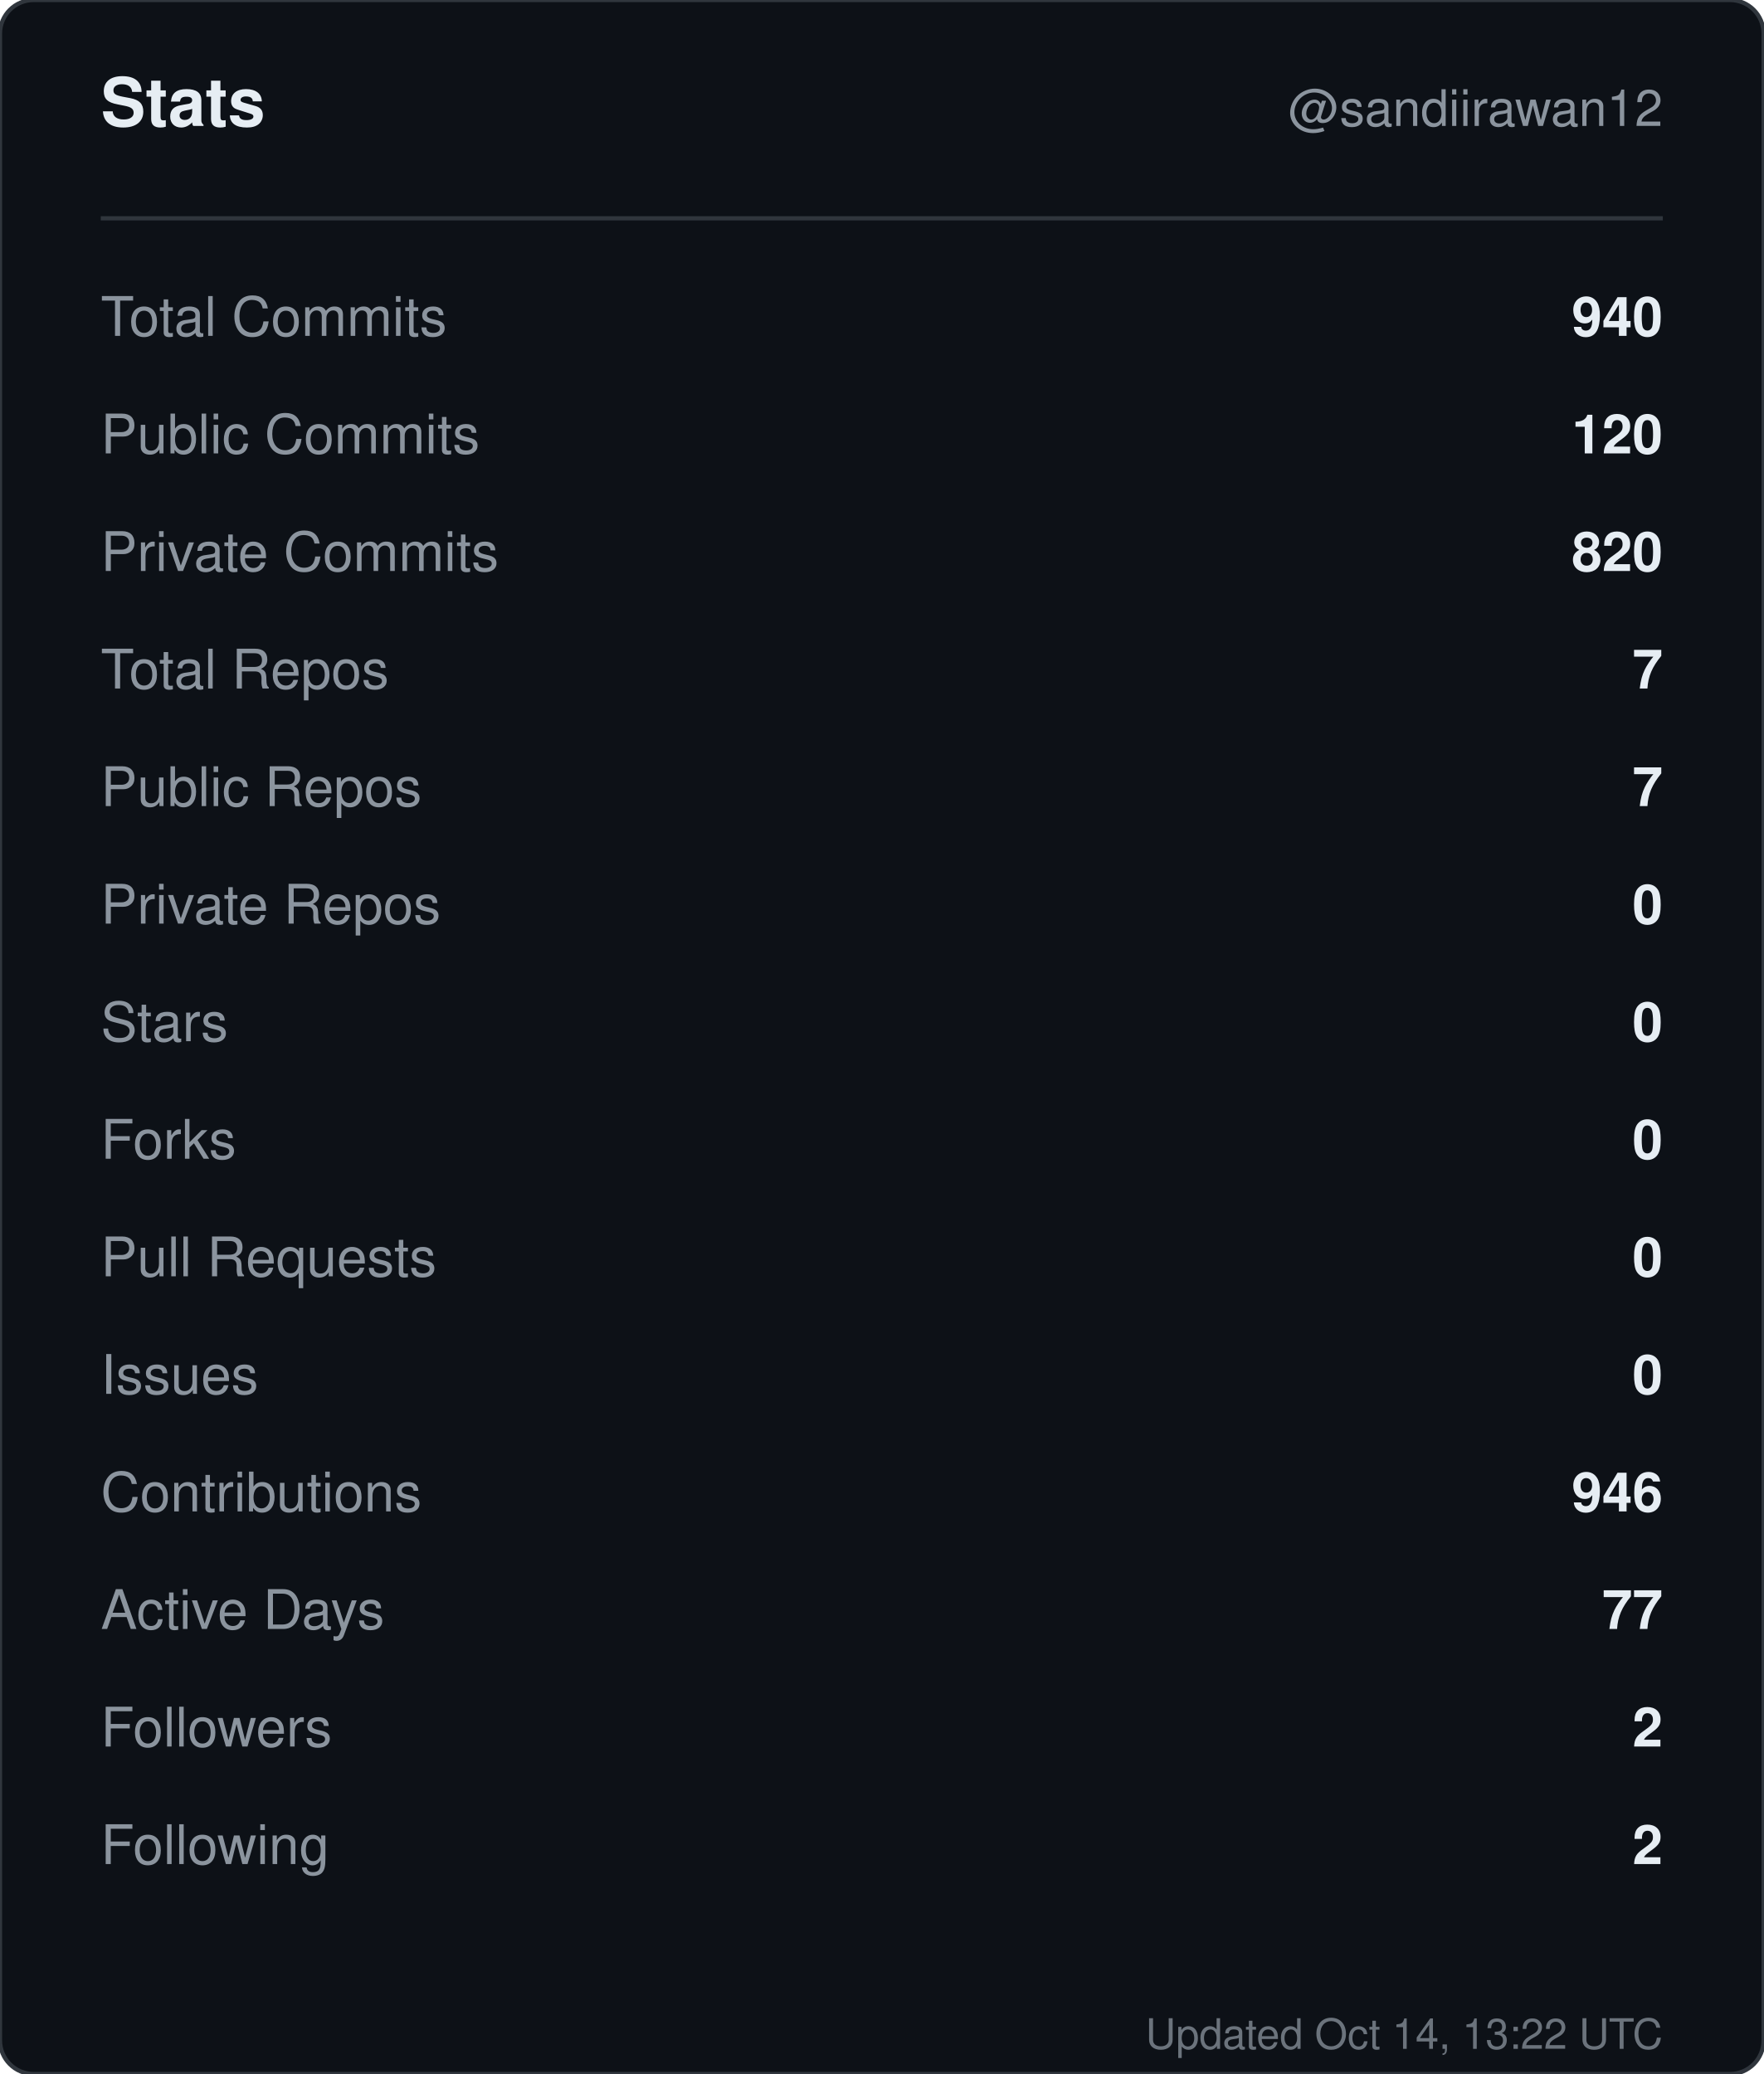
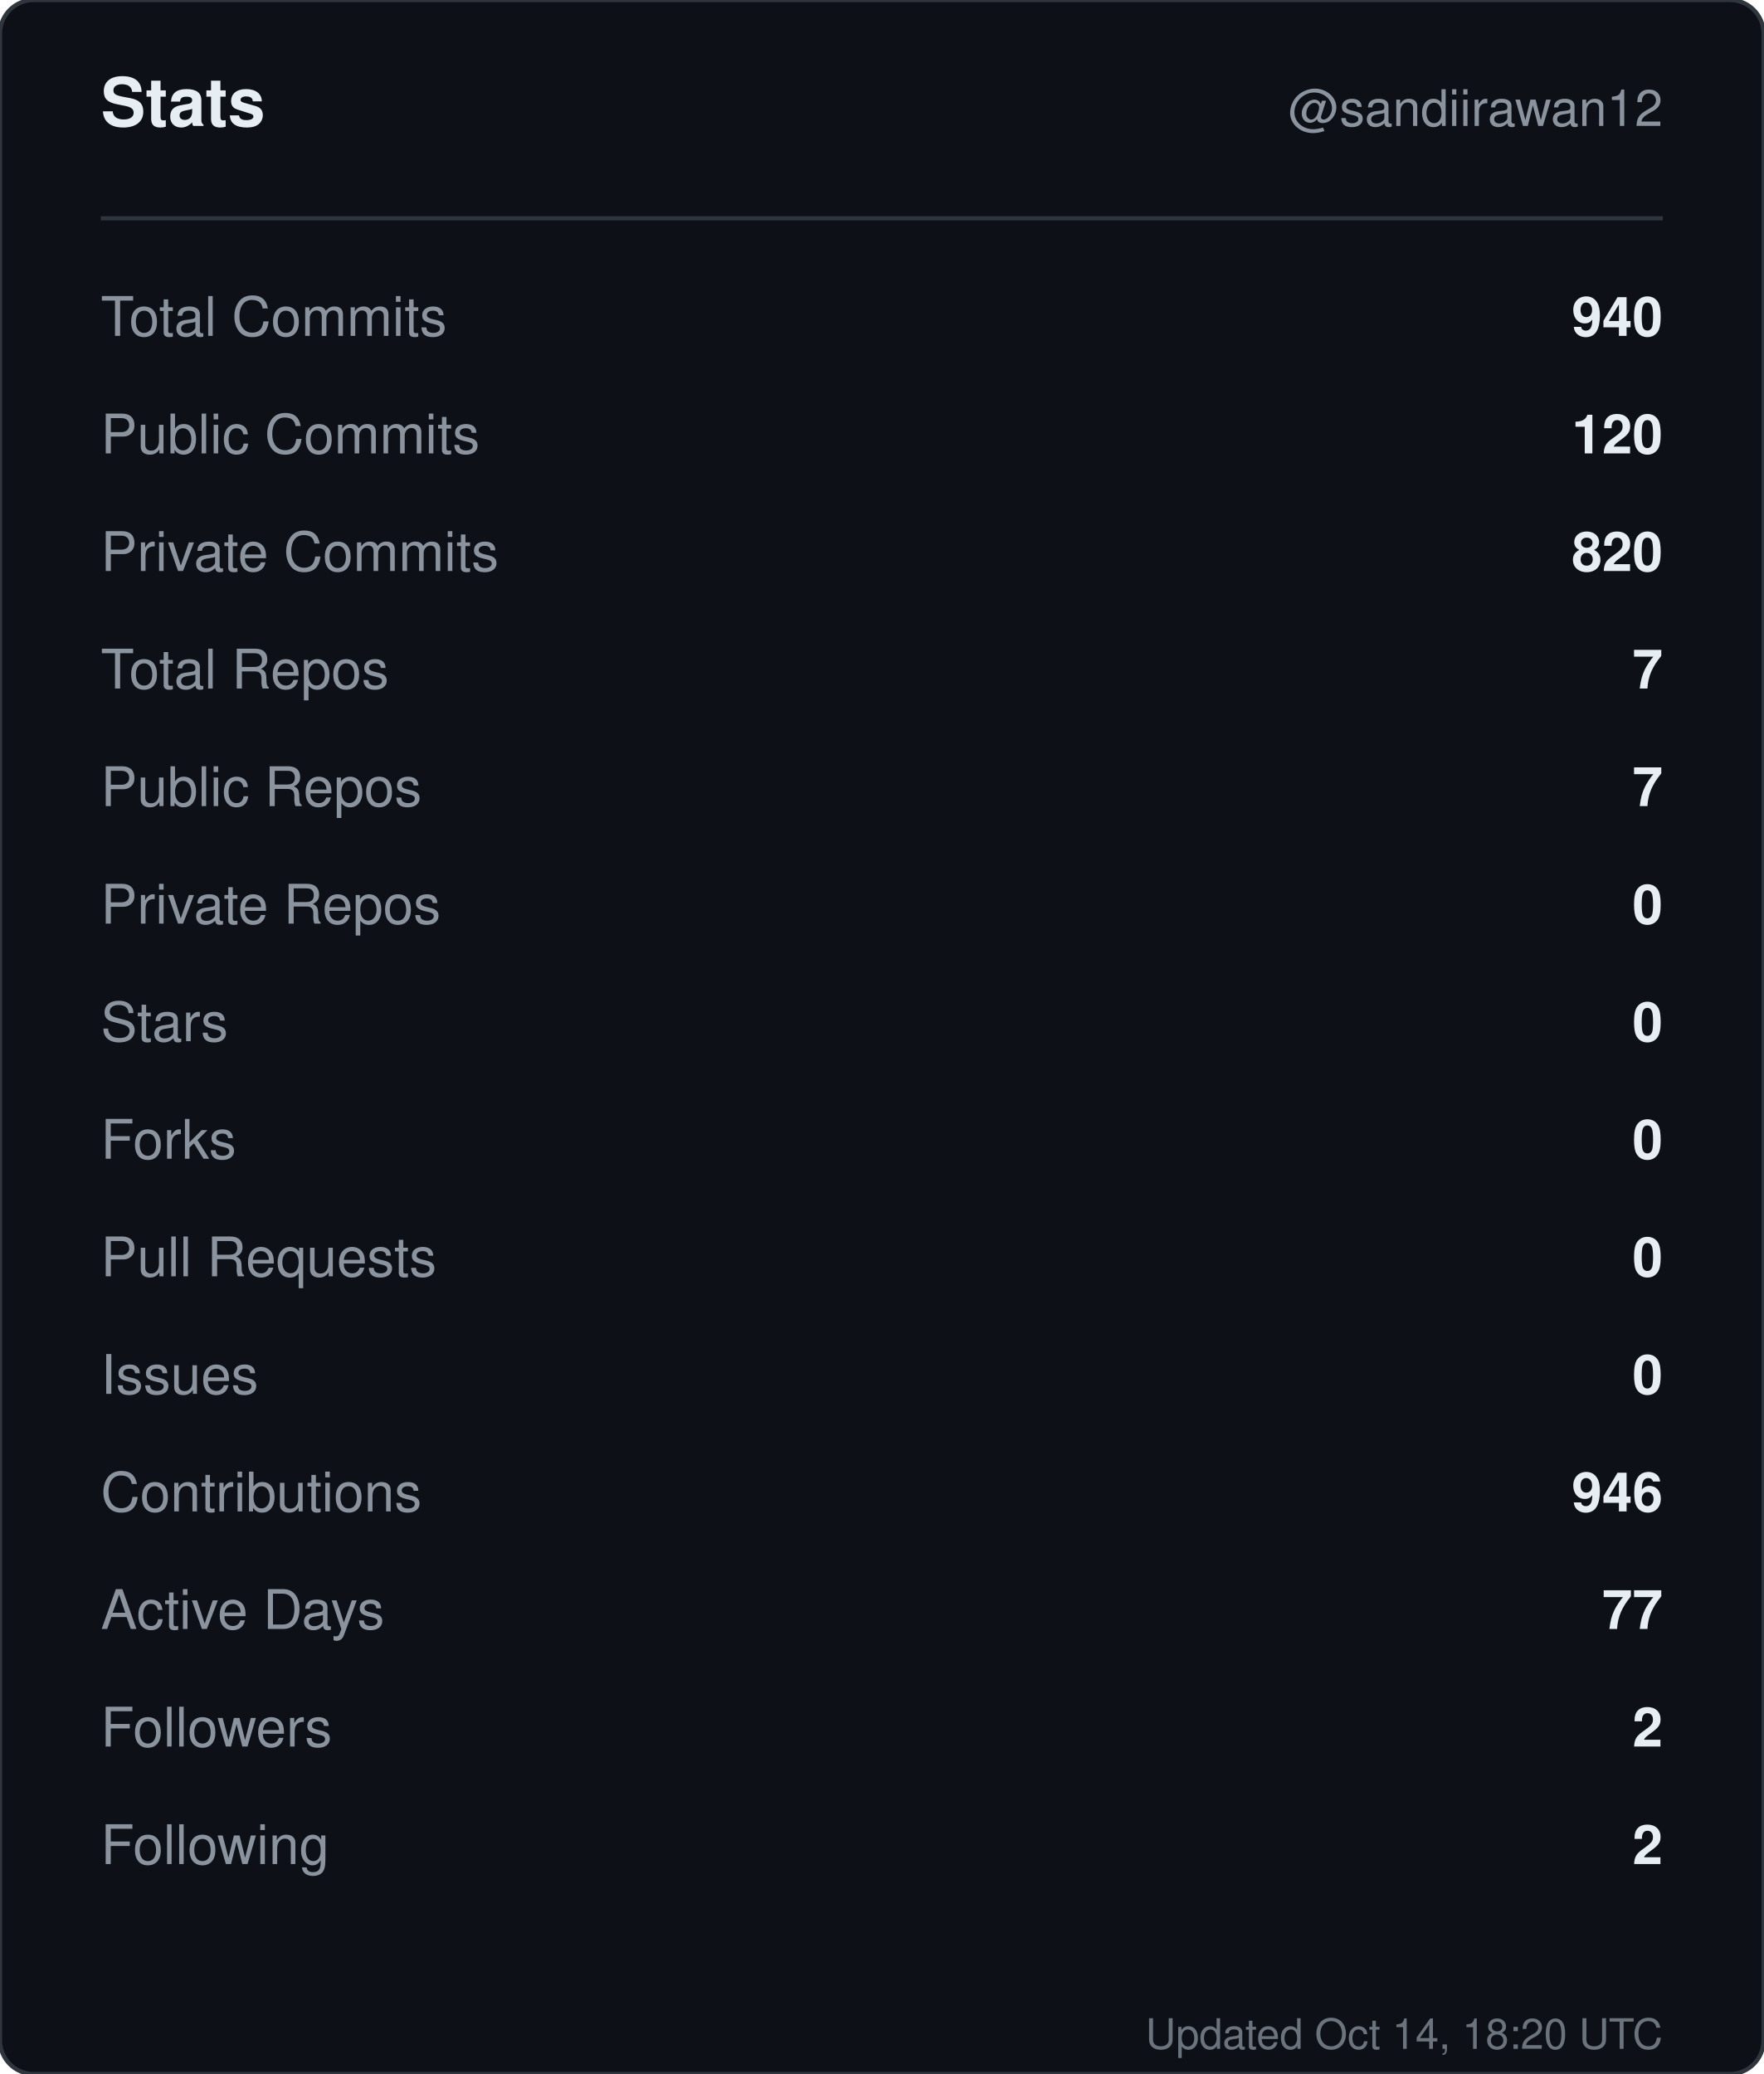
<svg xmlns="http://www.w3.org/2000/svg" width="420" height="494" viewBox="0 0 420 494" role="img" aria-label="Stats for sandiirawan12">
  <rect width="420" height="494" rx="8" fill="#0d1117" stroke="#30363d" />
  <g font-family="-apple-system, BlinkMacSystemFont, Segoe UI, Helvetica, Arial, sans-serif">
    <text x="24" y="30" fill="#e6edf3" font-size="16" font-weight="700">Stats</text>
    <text x="396" y="30" fill="#8b949e" font-size="12" text-anchor="end">@sandiirawan12</text>
    <line x1="24" y1="52" x2="396" y2="52" stroke="#30363d" />
    <text x="24" y="80" fill="#8b949e" font-size="13">Total Commits</text>
    <text x="396" y="80" fill="#e6edf3" font-size="13" font-weight="600" text-anchor="end">940</text>
    <text x="24" y="108" fill="#8b949e" font-size="13">Public Commits</text>
    <text x="396" y="108" fill="#e6edf3" font-size="13" font-weight="600" text-anchor="end">120</text>
    <text x="24" y="136" fill="#8b949e" font-size="13">Private Commits</text>
    <text x="396" y="136" fill="#e6edf3" font-size="13" font-weight="600" text-anchor="end">820</text>
    <text x="24" y="164" fill="#8b949e" font-size="13">Total Repos</text>
    <text x="396" y="164" fill="#e6edf3" font-size="13" font-weight="600" text-anchor="end">7</text>
    <text x="24" y="192" fill="#8b949e" font-size="13">Public Repos</text>
    <text x="396" y="192" fill="#e6edf3" font-size="13" font-weight="600" text-anchor="end">7</text>
    <text x="24" y="220" fill="#8b949e" font-size="13">Private Repos</text>
    <text x="396" y="220" fill="#e6edf3" font-size="13" font-weight="600" text-anchor="end">0</text>
    <text x="24" y="248" fill="#8b949e" font-size="13">Stars</text>
    <text x="396" y="248" fill="#e6edf3" font-size="13" font-weight="600" text-anchor="end">0</text>
    <text x="24" y="276" fill="#8b949e" font-size="13">Forks</text>
    <text x="396" y="276" fill="#e6edf3" font-size="13" font-weight="600" text-anchor="end">0</text>
    <text x="24" y="304" fill="#8b949e" font-size="13">Pull Requests</text>
    <text x="396" y="304" fill="#e6edf3" font-size="13" font-weight="600" text-anchor="end">0</text>
    <text x="24" y="332" fill="#8b949e" font-size="13">Issues</text>
    <text x="396" y="332" fill="#e6edf3" font-size="13" font-weight="600" text-anchor="end">0</text>
    <text x="24" y="360" fill="#8b949e" font-size="13">Contributions</text>
    <text x="396" y="360" fill="#e6edf3" font-size="13" font-weight="600" text-anchor="end">946</text>
    <text x="24" y="388" fill="#8b949e" font-size="13">Active Days</text>
    <text x="396" y="388" fill="#e6edf3" font-size="13" font-weight="600" text-anchor="end">77</text>
    <text x="24" y="416" fill="#8b949e" font-size="13">Followers</text>
    <text x="396" y="416" fill="#e6edf3" font-size="13" font-weight="600" text-anchor="end">2</text>
    <text x="24" y="444" fill="#8b949e" font-size="13">Following</text>
    <text x="396" y="444" fill="#e6edf3" font-size="13" font-weight="600" text-anchor="end">2</text>
-     <text x="396" y="488" fill="#8b949e" font-size="10" text-anchor="end" opacity="0.75">Updated Oct 14, 13:22 UTC</text>
+     <text x="396" y="488" fill="#8b949e" font-size="10" text-anchor="end" opacity="0.75">Updated Oct 14, 18:20 UTC</text>
  </g>
</svg>
